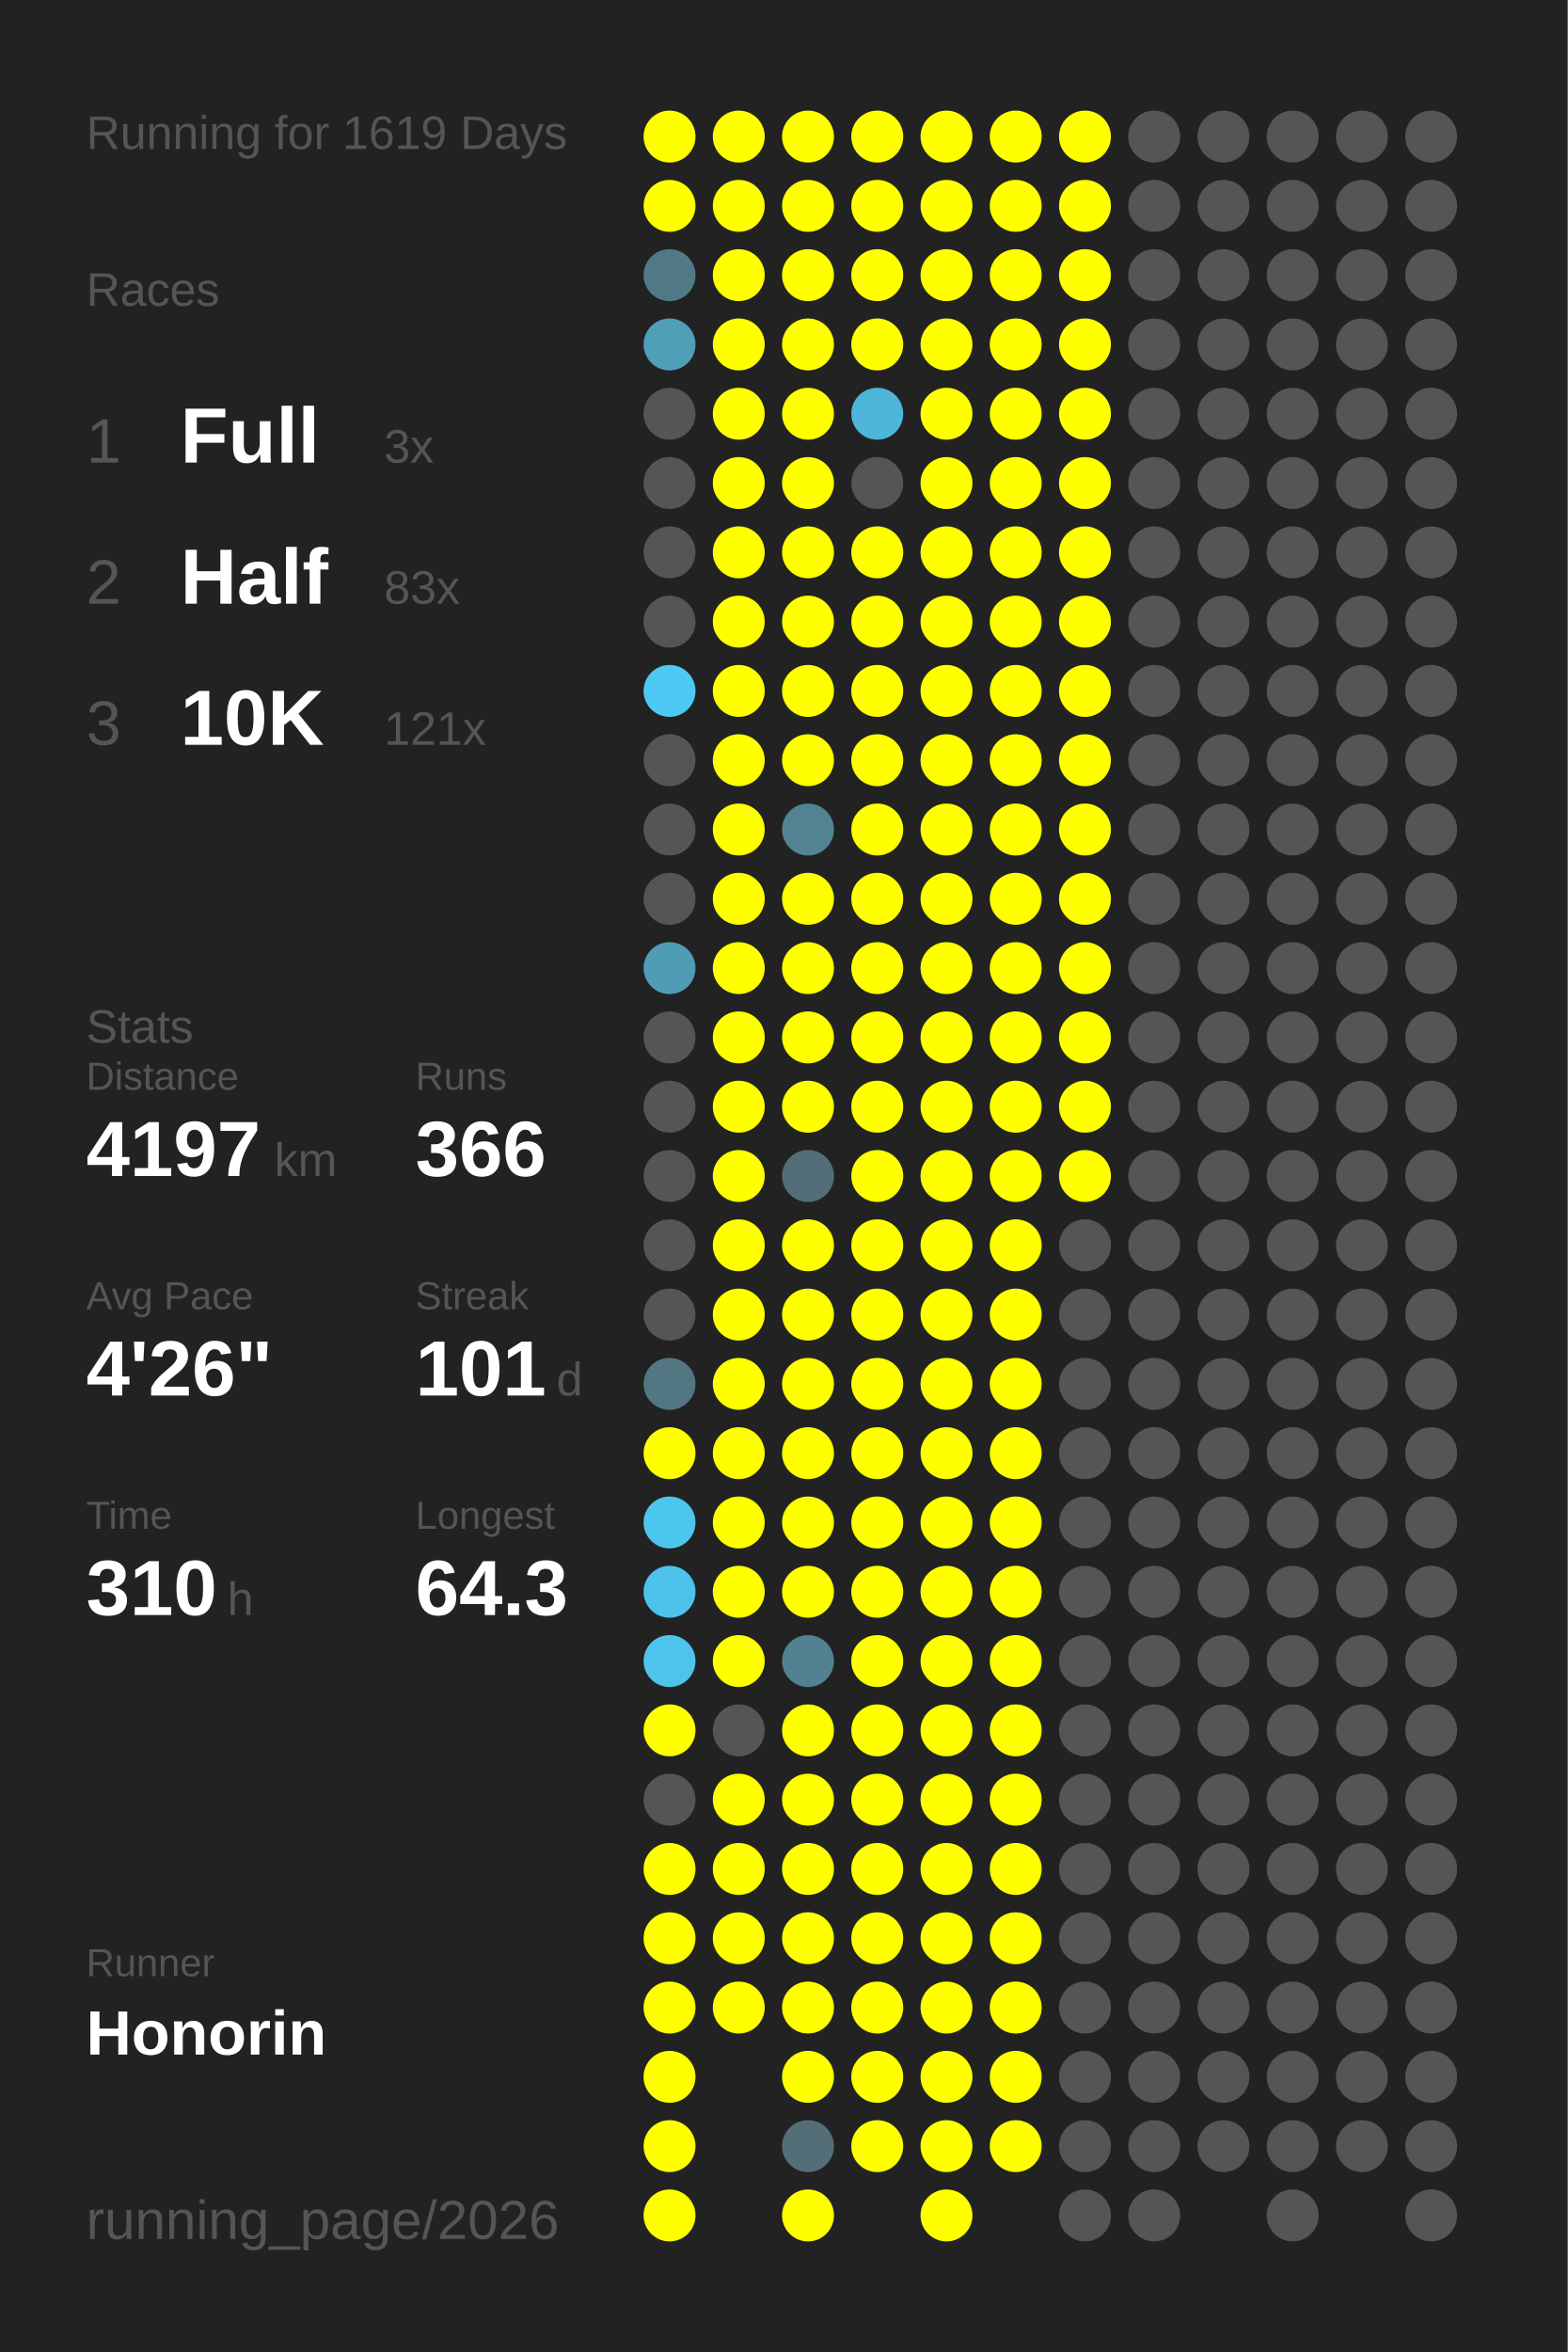
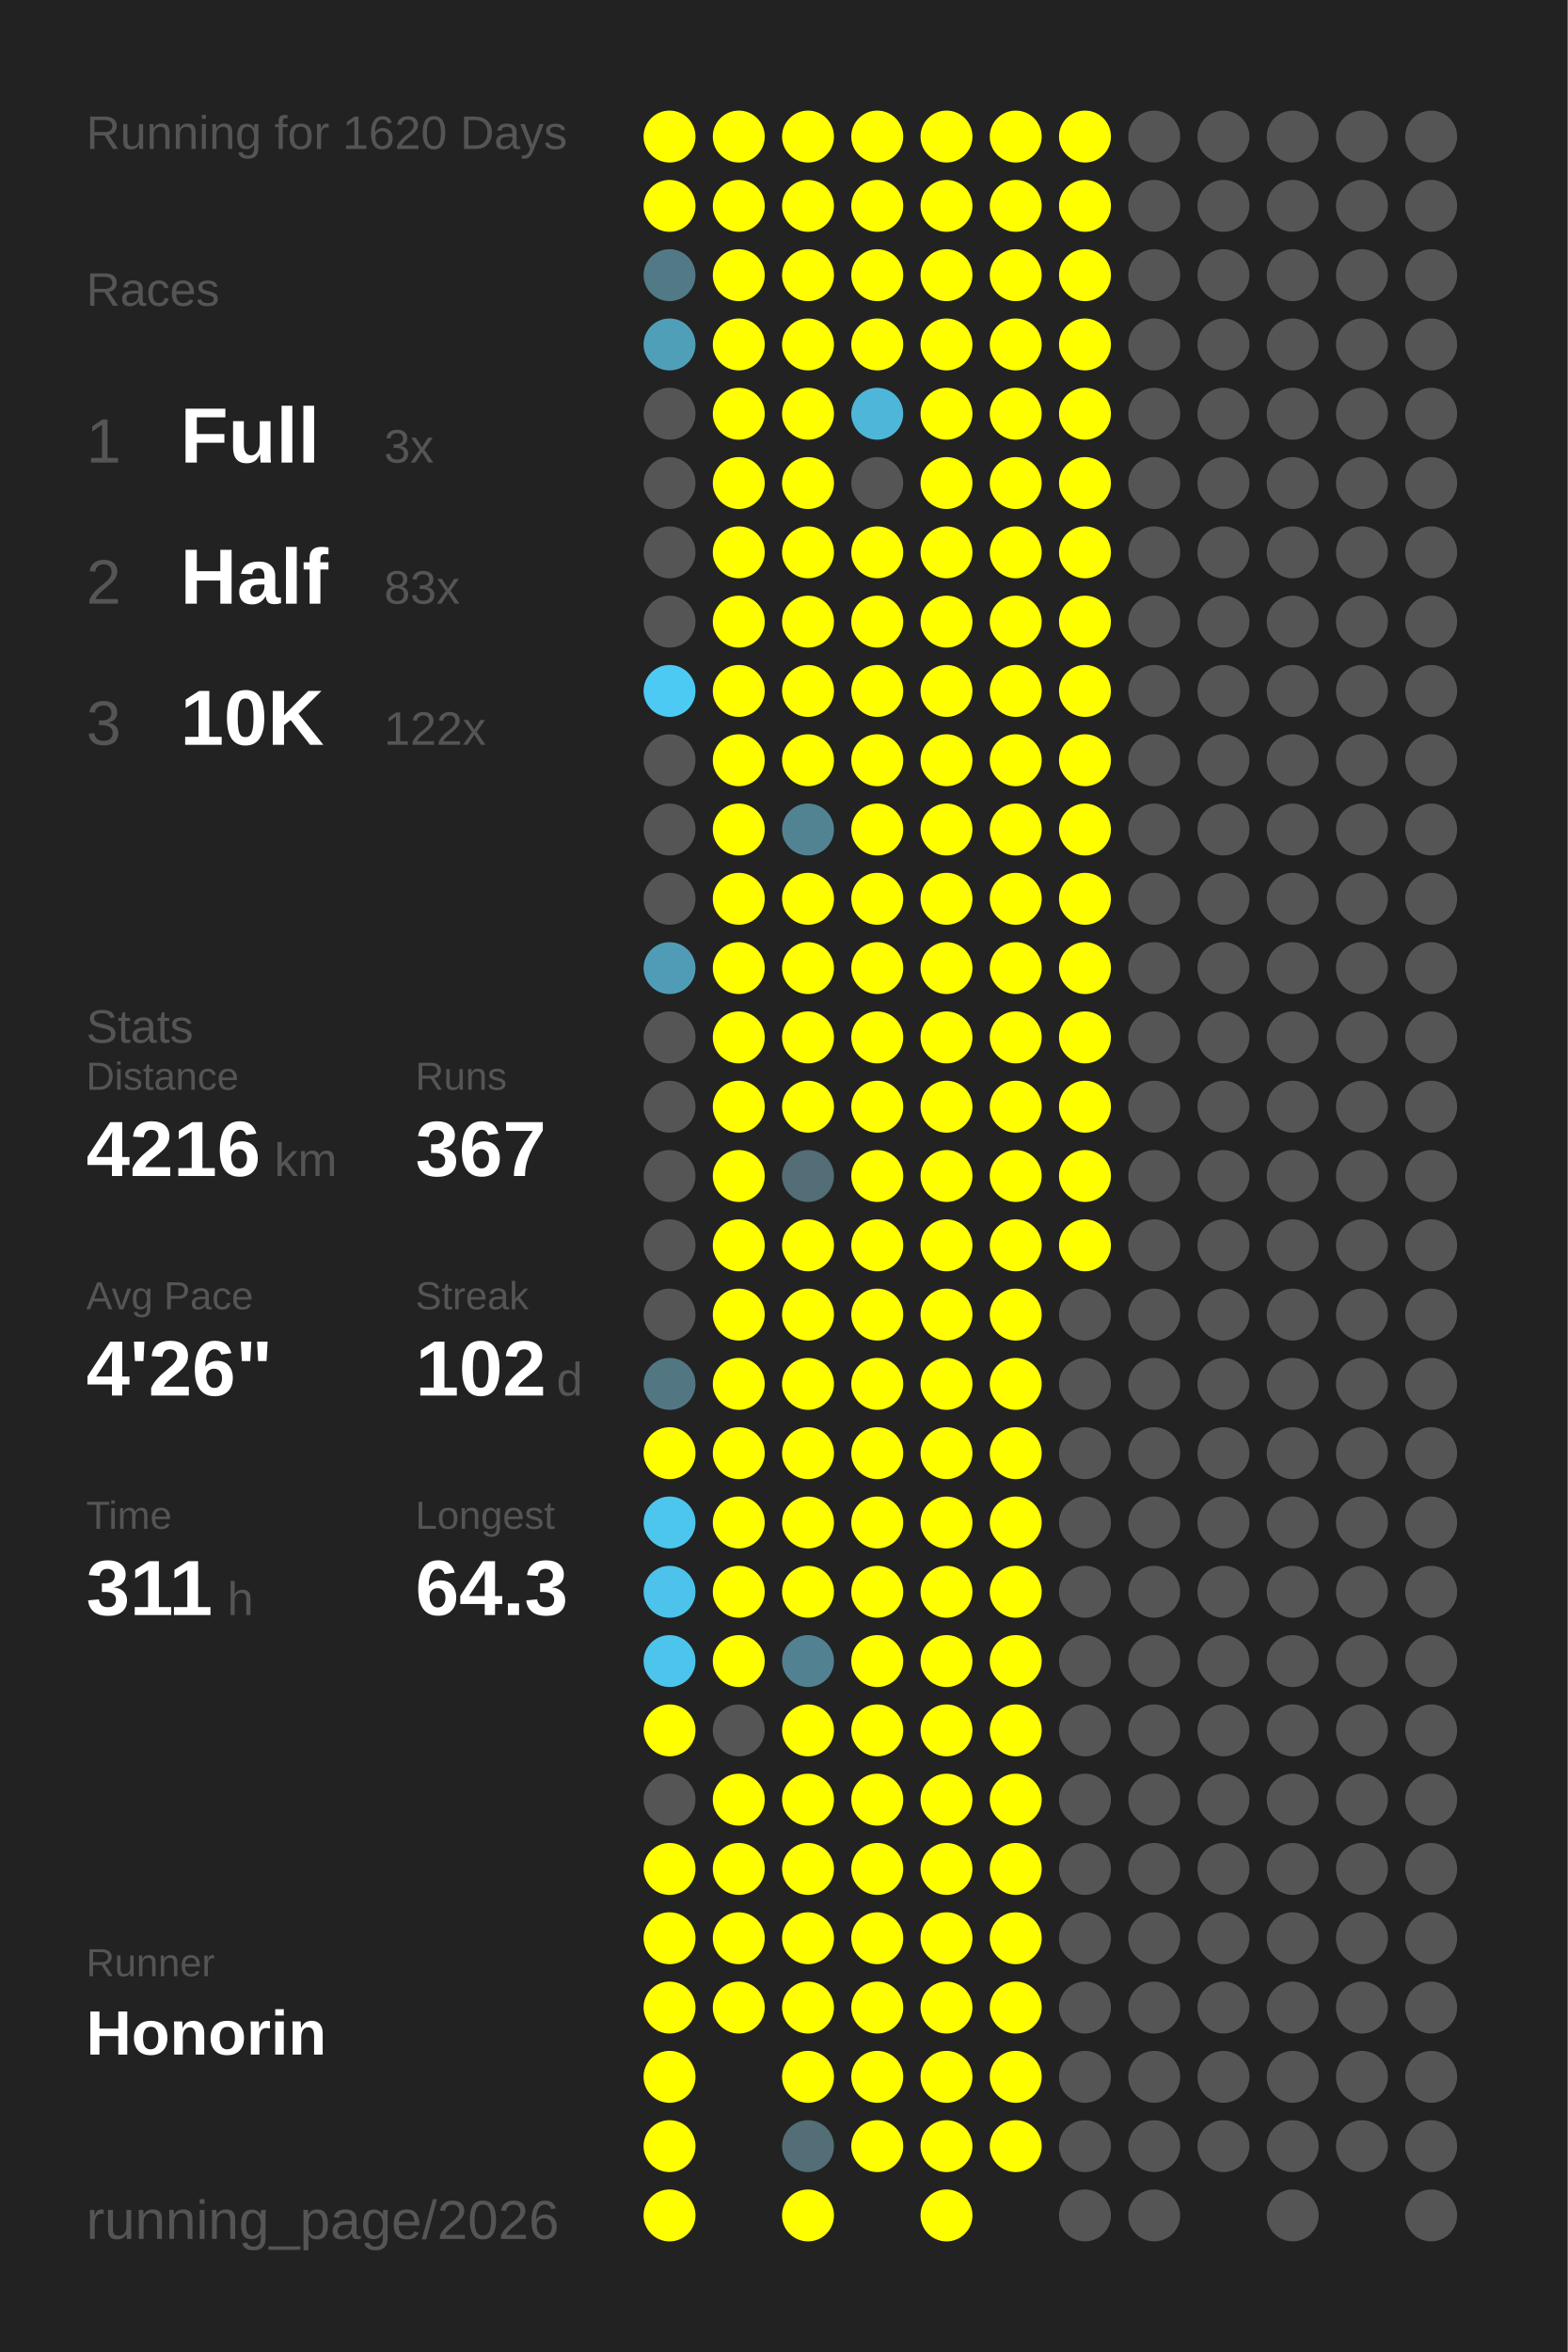
<svg xmlns="http://www.w3.org/2000/svg" baseProfile="full" height="300mm" version="1.1" viewBox="0,0,200,300" width="200mm">
  <defs />
  <rect fill="#222222" height="300" width="200" x="0" y="0" />
-   <text fill="#555555" style="font-size:6px; font-family:Arial;" x="11" y="19">Running for 1619 Days</text>
+   <text fill="#555555" style="font-size:6px; font-family:Arial;" x="11" y="19">Running for 1620 Days</text>
  <text fill="#555555" style="font-size:6px; font-family:Arial;" x="11" y="39">Races</text>
  <text fill="#555555" style="font-size:8px; font-family:Arial;" x="11" y="59">1</text>
  <text fill="#FFFFFF" style="font-size:10px; font-family:Arial; font-weight:bold;" x="23" y="59">Full</text>
  <text fill="#555555" style="font-size:6px; font-family:Arial;" x="49" y="59">3x</text>
  <text fill="#555555" style="font-size:8px; font-family:Arial;" x="11" y="77">2</text>
  <text fill="#FFFFFF" style="font-size:10px; font-family:Arial; font-weight:bold;" x="23" y="77">Half</text>
  <text fill="#555555" style="font-size:6px; font-family:Arial;" x="49" y="77">83x</text>
  <text fill="#555555" style="font-size:8px; font-family:Arial;" x="11" y="95">3</text>
  <text fill="#FFFFFF" style="font-size:10px; font-family:Arial; font-weight:bold;" x="23" y="95">10K</text>
-   <text fill="#555555" style="font-size:6px; font-family:Arial;" x="49" y="95">121x</text>
+   <text fill="#555555" style="font-size:6px; font-family:Arial;" x="49" y="95">122x</text>
  <text fill="#555555" style="font-size:6px; font-family:Arial;" x="11" y="133">Stats</text>
  <text fill="#555555" style="font-size:5px; font-family:Arial;" x="11" y="139">Distance</text>
-   <text fill="#FFFFFF" style="font-size:10px; font-family:Arial; font-weight:bold;" x="11" y="150">4197</text>
+   <text fill="#FFFFFF" style="font-size:10px; font-family:Arial; font-weight:bold;" x="11" y="150">4216</text>
  <text fill="#555555" style="font-size:6px; font-family:Arial;" x="35" y="150">km</text>
  <text fill="#555555" style="font-size:5px; font-family:Arial;" x="53" y="139">Runs</text>
-   <text fill="#FFFFFF" style="font-size:10px; font-family:Arial; font-weight:bold;" x="53" y="150">366</text>
+   <text fill="#FFFFFF" style="font-size:10px; font-family:Arial; font-weight:bold;" x="53" y="150">367</text>
  <text fill="#555555" style="font-size:5px; font-family:Arial;" x="11" y="167">Avg Pace</text>
  <text fill="#FFFFFF" style="font-size:10px; font-family:Arial; font-weight:bold;" x="11" y="178">4'26"</text>
  <text fill="#555555" style="font-size:5px; font-family:Arial;" x="53" y="167">Streak</text>
-   <text fill="#FFFFFF" style="font-size:10px; font-family:Arial; font-weight:bold;" x="53" y="178">101</text>
+   <text fill="#FFFFFF" style="font-size:10px; font-family:Arial; font-weight:bold;" x="53" y="178">102</text>
  <text fill="#555555" style="font-size:6px; font-family:Arial;" x="71" y="178">d</text>
  <text fill="#555555" style="font-size:5px; font-family:Arial;" x="11" y="195">Time</text>
-   <text fill="#FFFFFF" style="font-size:10px; font-family:Arial; font-weight:bold;" x="11" y="206">310</text>
+   <text fill="#FFFFFF" style="font-size:10px; font-family:Arial; font-weight:bold;" x="11" y="206">311</text>
  <text fill="#555555" style="font-size:6px; font-family:Arial;" x="29" y="206">h</text>
  <text fill="#555555" style="font-size:5px; font-family:Arial;" x="53" y="195">Longest</text>
  <text fill="#FFFFFF" style="font-size:10px; font-family:Arial; font-weight:bold;" x="53" y="206">64.3</text>
  <text fill="#555555" style="font-size:5px; font-family:Arial;" x="11" y="252.065">Runner</text>
  <text fill="#FFFFFF" style="font-size:8px; font-family:Arial; font-weight:bold;" x="11" y="262.065">Honorin</text>
  <text fill="#555555" style="font-size:7px; font-family:Arial;" x="11" y="285.581">running_page/2026</text>
  <circle cx="85.417" cy="17.419" fill="#FFFF00" r="3.312" />
  <circle cx="85.417" cy="26.258" fill="#FFFF00" r="3.312" />
  <circle cx="85.417" cy="35.097" fill="#527986" r="3.312" />
  <circle cx="85.417" cy="43.935" fill="#509fb9" r="3.312" />
  <circle cx="85.417" cy="52.774" fill="#555555" r="3.312" />
  <circle cx="85.417" cy="61.613" fill="#555555" r="3.312" />
  <circle cx="85.417" cy="70.452" fill="#555555" r="3.312" />
  <circle cx="85.417" cy="79.29" fill="#555555" r="3.312" />
  <circle cx="85.417" cy="88.129" fill="#4dcaf4" r="3.312" />
  <circle cx="85.417" cy="96.968" fill="#555555" r="3.312" />
  <circle cx="85.417" cy="105.806" fill="#555555" r="3.312" />
  <circle cx="85.417" cy="114.645" fill="#555555" r="3.312" />
  <circle cx="85.417" cy="123.484" fill="#509cb6" r="3.312" />
  <circle cx="85.417" cy="132.323" fill="#555555" r="3.312" />
  <circle cx="85.417" cy="141.161" fill="#555555" r="3.312" />
  <circle cx="85.417" cy="150" fill="#555555" r="3.312" />
  <circle cx="85.417" cy="158.839" fill="#555555" r="3.312" />
  <circle cx="85.417" cy="167.677" fill="#555555" r="3.312" />
  <circle cx="85.417" cy="176.516" fill="#527783" r="3.312" />
  <circle cx="85.417" cy="185.355" fill="#FFFF00" r="3.312" />
  <circle cx="85.417" cy="194.194" fill="#4dc6ee" r="3.312" />
  <circle cx="85.417" cy="203.032" fill="#4dc3eb" r="3.312" />
  <circle cx="85.417" cy="211.871" fill="#4dc4ec" r="3.312" />
  <circle cx="85.417" cy="220.71" fill="#FFFF00" r="3.312" />
  <circle cx="85.417" cy="229.548" fill="#555555" r="3.312" />
  <circle cx="85.417" cy="238.387" fill="#FFFF00" r="3.312" />
  <circle cx="85.417" cy="247.226" fill="#FFFF00" r="3.312" />
  <circle cx="85.417" cy="256.065" fill="#FFFF00" r="3.312" />
  <circle cx="85.417" cy="264.903" fill="#FFFF00" r="3.312" />
  <circle cx="85.417" cy="273.742" fill="#FFFF00" r="3.312" />
  <circle cx="85.417" cy="282.581" fill="#FFFF00" r="3.312" />
  <circle cx="94.25" cy="17.419" fill="#FFFF00" r="3.312" />
  <circle cx="94.25" cy="26.258" fill="#FFFF00" r="3.312" />
  <circle cx="94.25" cy="35.097" fill="#FFFF00" r="3.312" />
  <circle cx="94.25" cy="43.935" fill="#FFFF00" r="3.312" />
  <circle cx="94.25" cy="52.774" fill="#FFFF00" r="3.312" />
  <circle cx="94.25" cy="61.613" fill="#FFFF00" r="3.312" />
  <circle cx="94.25" cy="70.452" fill="#FFFF00" r="3.312" />
  <circle cx="94.25" cy="79.29" fill="#FFFF00" r="3.312" />
  <circle cx="94.25" cy="88.129" fill="#FFFF00" r="3.312" />
  <circle cx="94.25" cy="96.968" fill="#FFFF00" r="3.312" />
  <circle cx="94.25" cy="105.806" fill="#FFFF00" r="3.312" />
  <circle cx="94.25" cy="114.645" fill="#FFFF00" r="3.312" />
  <circle cx="94.25" cy="123.484" fill="#FFFF00" r="3.312" />
  <circle cx="94.25" cy="132.323" fill="#FFFF00" r="3.312" />
  <circle cx="94.25" cy="141.161" fill="#FFFF00" r="3.312" />
  <circle cx="94.25" cy="150" fill="#FFFF00" r="3.312" />
  <circle cx="94.25" cy="158.839" fill="#FFFF00" r="3.312" />
  <circle cx="94.25" cy="167.677" fill="#FFFF00" r="3.312" />
  <circle cx="94.25" cy="176.516" fill="#FFFF00" r="3.312" />
  <circle cx="94.25" cy="185.355" fill="#FFFF00" r="3.312" />
  <circle cx="94.25" cy="194.194" fill="#FFFF00" r="3.312" />
  <circle cx="94.25" cy="203.032" fill="#FFFF00" r="3.312" />
  <circle cx="94.25" cy="211.871" fill="#FFFF00" r="3.312" />
  <circle cx="94.25" cy="220.71" fill="#555555" r="3.312" />
  <circle cx="94.25" cy="229.548" fill="#FFFF00" r="3.312" />
  <circle cx="94.25" cy="238.387" fill="#FFFF00" r="3.312" />
  <circle cx="94.25" cy="247.226" fill="#FFFF00" r="3.312" />
  <circle cx="94.25" cy="256.065" fill="#FFFF00" r="3.312" />
  <circle cx="103.083" cy="17.419" fill="#FFFF00" r="3.312" />
  <circle cx="103.083" cy="26.258" fill="#FFFF00" r="3.312" />
  <circle cx="103.083" cy="35.097" fill="#FFFF00" r="3.312" />
  <circle cx="103.083" cy="43.935" fill="#FFFF00" r="3.312" />
  <circle cx="103.083" cy="52.774" fill="#FFFF00" r="3.312" />
  <circle cx="103.083" cy="61.613" fill="#FFFF00" r="3.312" />
  <circle cx="103.083" cy="70.452" fill="#FFFF00" r="3.312" />
  <circle cx="103.083" cy="79.29" fill="#FFFF00" r="3.312" />
  <circle cx="103.083" cy="88.129" fill="#FFFF00" r="3.312" />
  <circle cx="103.083" cy="96.968" fill="#FFFF00" r="3.312" />
  <circle cx="103.083" cy="105.806" fill="#528393" r="3.312" />
  <circle cx="103.083" cy="114.645" fill="#FFFF00" r="3.312" />
  <circle cx="103.083" cy="123.484" fill="#FFFF00" r="3.312" />
  <circle cx="103.083" cy="132.323" fill="#FFFF00" r="3.312" />
  <circle cx="103.083" cy="141.161" fill="#FFFF00" r="3.312" />
  <circle cx="103.083" cy="150" fill="#536e77" r="3.312" />
  <circle cx="103.083" cy="158.839" fill="#FFFF00" r="3.312" />
  <circle cx="103.083" cy="167.677" fill="#FFFF00" r="3.312" />
  <circle cx="103.083" cy="176.516" fill="#FFFF00" r="3.312" />
  <circle cx="103.083" cy="185.355" fill="#FFFF00" r="3.312" />
  <circle cx="103.083" cy="194.194" fill="#FFFF00" r="3.312" />
  <circle cx="103.083" cy="203.032" fill="#FFFF00" r="3.312" />
  <circle cx="103.083" cy="211.871" fill="#528191" r="3.312" />
  <circle cx="103.083" cy="220.71" fill="#FFFF00" r="3.312" />
  <circle cx="103.083" cy="229.548" fill="#FFFF00" r="3.312" />
  <circle cx="103.083" cy="238.387" fill="#FFFF00" r="3.312" />
  <circle cx="103.083" cy="247.226" fill="#FFFF00" r="3.312" />
  <circle cx="103.083" cy="256.065" fill="#FFFF00" r="3.312" />
  <circle cx="103.083" cy="264.903" fill="#FFFF00" r="3.312" />
  <circle cx="103.083" cy="273.742" fill="#536e77" r="3.312" />
  <circle cx="103.083" cy="282.581" fill="#FFFF00" r="3.312" />
  <circle cx="111.917" cy="17.419" fill="#FFFF00" r="3.312" />
  <circle cx="111.917" cy="26.258" fill="#FFFF00" r="3.312" />
  <circle cx="111.917" cy="35.097" fill="#FFFF00" r="3.312" />
  <circle cx="111.917" cy="43.935" fill="#FFFF00" r="3.312" />
  <circle cx="111.917" cy="52.774" fill="#4eb6d9" r="3.312" />
  <circle cx="111.917" cy="61.613" fill="#555555" r="3.312" />
  <circle cx="111.917" cy="70.452" fill="#FFFF00" r="3.312" />
  <circle cx="111.917" cy="79.29" fill="#FFFF00" r="3.312" />
  <circle cx="111.917" cy="88.129" fill="#FFFF00" r="3.312" />
  <circle cx="111.917" cy="96.968" fill="#FFFF00" r="3.312" />
  <circle cx="111.917" cy="105.806" fill="#FFFF00" r="3.312" />
  <circle cx="111.917" cy="114.645" fill="#FFFF00" r="3.312" />
  <circle cx="111.917" cy="123.484" fill="#FFFF00" r="3.312" />
  <circle cx="111.917" cy="132.323" fill="#FFFF00" r="3.312" />
  <circle cx="111.917" cy="141.161" fill="#FFFF00" r="3.312" />
  <circle cx="111.917" cy="150" fill="#FFFF00" r="3.312" />
  <circle cx="111.917" cy="158.839" fill="#FFFF00" r="3.312" />
  <circle cx="111.917" cy="167.677" fill="#FFFF00" r="3.312" />
  <circle cx="111.917" cy="176.516" fill="#FFFF00" r="3.312" />
  <circle cx="111.917" cy="185.355" fill="#FFFF00" r="3.312" />
  <circle cx="111.917" cy="194.194" fill="#FFFF00" r="3.312" />
  <circle cx="111.917" cy="203.032" fill="#FFFF00" r="3.312" />
  <circle cx="111.917" cy="211.871" fill="#FFFF00" r="3.312" />
  <circle cx="111.917" cy="220.71" fill="#FFFF00" r="3.312" />
  <circle cx="111.917" cy="229.548" fill="#FFFF00" r="3.312" />
  <circle cx="111.917" cy="238.387" fill="#FFFF00" r="3.312" />
  <circle cx="111.917" cy="247.226" fill="#FFFF00" r="3.312" />
  <circle cx="111.917" cy="256.065" fill="#FFFF00" r="3.312" />
  <circle cx="111.917" cy="264.903" fill="#FFFF00" r="3.312" />
  <circle cx="111.917" cy="273.742" fill="#FFFF00" r="3.312" />
  <circle cx="120.75" cy="17.419" fill="#FFFF00" r="3.312" />
  <circle cx="120.75" cy="26.258" fill="#FFFF00" r="3.312" />
  <circle cx="120.75" cy="35.097" fill="#FFFF00" r="3.312" />
  <circle cx="120.75" cy="43.935" fill="#FFFF00" r="3.312" />
  <circle cx="120.75" cy="52.774" fill="#FFFF00" r="3.312" />
  <circle cx="120.75" cy="61.613" fill="#FFFF00" r="3.312" />
  <circle cx="120.75" cy="70.452" fill="#FFFF00" r="3.312" />
  <circle cx="120.75" cy="79.29" fill="#FFFF00" r="3.312" />
  <circle cx="120.75" cy="88.129" fill="#FFFF00" r="3.312" />
  <circle cx="120.75" cy="96.968" fill="#FFFF00" r="3.312" />
  <circle cx="120.75" cy="105.806" fill="#FFFF00" r="3.312" />
  <circle cx="120.75" cy="114.645" fill="#FFFF00" r="3.312" />
  <circle cx="120.75" cy="123.484" fill="#FFFF00" r="3.312" />
  <circle cx="120.75" cy="132.323" fill="#FFFF00" r="3.312" />
  <circle cx="120.75" cy="141.161" fill="#FFFF00" r="3.312" />
  <circle cx="120.75" cy="150" fill="#FFFF00" r="3.312" />
  <circle cx="120.75" cy="158.839" fill="#FFFF00" r="3.312" />
  <circle cx="120.75" cy="167.677" fill="#FFFF00" r="3.312" />
  <circle cx="120.75" cy="176.516" fill="#FFFF00" r="3.312" />
  <circle cx="120.75" cy="185.355" fill="#FFFF00" r="3.312" />
  <circle cx="120.75" cy="194.194" fill="#FFFF00" r="3.312" />
  <circle cx="120.75" cy="203.032" fill="#FFFF00" r="3.312" />
  <circle cx="120.75" cy="211.871" fill="#FFFF00" r="3.312" />
  <circle cx="120.75" cy="220.71" fill="#FFFF00" r="3.312" />
  <circle cx="120.75" cy="229.548" fill="#FFFF00" r="3.312" />
  <circle cx="120.75" cy="238.387" fill="#FFFF00" r="3.312" />
  <circle cx="120.75" cy="247.226" fill="#FFFF00" r="3.312" />
  <circle cx="120.75" cy="256.065" fill="#FFFF00" r="3.312" />
  <circle cx="120.75" cy="264.903" fill="#FFFF00" r="3.312" />
  <circle cx="120.75" cy="273.742" fill="#FFFF00" r="3.312" />
  <circle cx="120.75" cy="282.581" fill="#FFFF00" r="3.312" />
  <circle cx="129.583" cy="17.419" fill="#FFFF00" r="3.312" />
  <circle cx="129.583" cy="26.258" fill="#FFFF00" r="3.312" />
  <circle cx="129.583" cy="35.097" fill="#FFFF00" r="3.312" />
  <circle cx="129.583" cy="43.935" fill="#FFFF00" r="3.312" />
  <circle cx="129.583" cy="52.774" fill="#FFFF00" r="3.312" />
  <circle cx="129.583" cy="61.613" fill="#FFFF00" r="3.312" />
  <circle cx="129.583" cy="70.452" fill="#FFFF00" r="3.312" />
  <circle cx="129.583" cy="79.29" fill="#FFFF00" r="3.312" />
  <circle cx="129.583" cy="88.129" fill="#FFFF00" r="3.312" />
  <circle cx="129.583" cy="96.968" fill="#FFFF00" r="3.312" />
  <circle cx="129.583" cy="105.806" fill="#FFFF00" r="3.312" />
  <circle cx="129.583" cy="114.645" fill="#FFFF00" r="3.312" />
  <circle cx="129.583" cy="123.484" fill="#FFFF00" r="3.312" />
  <circle cx="129.583" cy="132.323" fill="#FFFF00" r="3.312" />
  <circle cx="129.583" cy="141.161" fill="#FFFF00" r="3.312" />
  <circle cx="129.583" cy="150" fill="#FFFF00" r="3.312" />
  <circle cx="129.583" cy="158.839" fill="#FFFF00" r="3.312" />
  <circle cx="129.583" cy="167.677" fill="#FFFF00" r="3.312" />
  <circle cx="129.583" cy="176.516" fill="#FFFF00" r="3.312" />
  <circle cx="129.583" cy="185.355" fill="#FFFF00" r="3.312" />
  <circle cx="129.583" cy="194.194" fill="#FFFF00" r="3.312" />
  <circle cx="129.583" cy="203.032" fill="#FFFF00" r="3.312" />
  <circle cx="129.583" cy="211.871" fill="#FFFF00" r="3.312" />
  <circle cx="129.583" cy="220.71" fill="#FFFF00" r="3.312" />
  <circle cx="129.583" cy="229.548" fill="#FFFF00" r="3.312" />
  <circle cx="129.583" cy="238.387" fill="#FFFF00" r="3.312" />
  <circle cx="129.583" cy="247.226" fill="#FFFF00" r="3.312" />
  <circle cx="129.583" cy="256.065" fill="#FFFF00" r="3.312" />
  <circle cx="129.583" cy="264.903" fill="#FFFF00" r="3.312" />
  <circle cx="129.583" cy="273.742" fill="#FFFF00" r="3.312" />
  <circle cx="138.417" cy="17.419" fill="#FFFF00" r="3.312" />
  <circle cx="138.417" cy="26.258" fill="#FFFF00" r="3.312" />
  <circle cx="138.417" cy="35.097" fill="#FFFF00" r="3.312" />
  <circle cx="138.417" cy="43.935" fill="#FFFF00" r="3.312" />
  <circle cx="138.417" cy="52.774" fill="#FFFF00" r="3.312" />
  <circle cx="138.417" cy="61.613" fill="#FFFF00" r="3.312" />
  <circle cx="138.417" cy="70.452" fill="#FFFF00" r="3.312" />
  <circle cx="138.417" cy="79.29" fill="#FFFF00" r="3.312" />
  <circle cx="138.417" cy="88.129" fill="#FFFF00" r="3.312" />
  <circle cx="138.417" cy="96.968" fill="#FFFF00" r="3.312" />
  <circle cx="138.417" cy="105.806" fill="#FFFF00" r="3.312" />
  <circle cx="138.417" cy="114.645" fill="#FFFF00" r="3.312" />
  <circle cx="138.417" cy="123.484" fill="#FFFF00" r="3.312" />
  <circle cx="138.417" cy="132.323" fill="#FFFF00" r="3.312" />
  <circle cx="138.417" cy="141.161" fill="#FFFF00" r="3.312" />
  <circle cx="138.417" cy="150" fill="#FFFF00" r="3.312" />
-   <circle cx="138.417" cy="158.839" fill="#555555" r="3.312" />
+   <circle cx="138.417" cy="158.839" fill="#FFFF00" r="3.312" />
  <circle cx="138.417" cy="167.677" fill="#555555" r="3.312" />
  <circle cx="138.417" cy="176.516" fill="#555555" r="3.312" />
  <circle cx="138.417" cy="185.355" fill="#555555" r="3.312" />
  <circle cx="138.417" cy="194.194" fill="#555555" r="3.312" />
  <circle cx="138.417" cy="203.032" fill="#555555" r="3.312" />
  <circle cx="138.417" cy="211.871" fill="#555555" r="3.312" />
  <circle cx="138.417" cy="220.71" fill="#555555" r="3.312" />
  <circle cx="138.417" cy="229.548" fill="#555555" r="3.312" />
  <circle cx="138.417" cy="238.387" fill="#555555" r="3.312" />
  <circle cx="138.417" cy="247.226" fill="#555555" r="3.312" />
  <circle cx="138.417" cy="256.065" fill="#555555" r="3.312" />
  <circle cx="138.417" cy="264.903" fill="#555555" r="3.312" />
  <circle cx="138.417" cy="273.742" fill="#555555" r="3.312" />
  <circle cx="138.417" cy="282.581" fill="#555555" r="3.312" />
  <circle cx="147.25" cy="17.419" fill="#555555" r="3.312" />
  <circle cx="147.25" cy="26.258" fill="#555555" r="3.312" />
  <circle cx="147.25" cy="35.097" fill="#555555" r="3.312" />
  <circle cx="147.25" cy="43.935" fill="#555555" r="3.312" />
  <circle cx="147.25" cy="52.774" fill="#555555" r="3.312" />
  <circle cx="147.25" cy="61.613" fill="#555555" r="3.312" />
  <circle cx="147.25" cy="70.452" fill="#555555" r="3.312" />
  <circle cx="147.25" cy="79.29" fill="#555555" r="3.312" />
  <circle cx="147.25" cy="88.129" fill="#555555" r="3.312" />
  <circle cx="147.25" cy="96.968" fill="#555555" r="3.312" />
  <circle cx="147.25" cy="105.806" fill="#555555" r="3.312" />
  <circle cx="147.25" cy="114.645" fill="#555555" r="3.312" />
  <circle cx="147.25" cy="123.484" fill="#555555" r="3.312" />
  <circle cx="147.25" cy="132.323" fill="#555555" r="3.312" />
  <circle cx="147.25" cy="141.161" fill="#555555" r="3.312" />
  <circle cx="147.25" cy="150" fill="#555555" r="3.312" />
  <circle cx="147.25" cy="158.839" fill="#555555" r="3.312" />
  <circle cx="147.25" cy="167.677" fill="#555555" r="3.312" />
  <circle cx="147.25" cy="176.516" fill="#555555" r="3.312" />
  <circle cx="147.25" cy="185.355" fill="#555555" r="3.312" />
  <circle cx="147.25" cy="194.194" fill="#555555" r="3.312" />
  <circle cx="147.25" cy="203.032" fill="#555555" r="3.312" />
  <circle cx="147.25" cy="211.871" fill="#555555" r="3.312" />
  <circle cx="147.25" cy="220.71" fill="#555555" r="3.312" />
  <circle cx="147.25" cy="229.548" fill="#555555" r="3.312" />
  <circle cx="147.25" cy="238.387" fill="#555555" r="3.312" />
  <circle cx="147.25" cy="247.226" fill="#555555" r="3.312" />
  <circle cx="147.25" cy="256.065" fill="#555555" r="3.312" />
  <circle cx="147.25" cy="264.903" fill="#555555" r="3.312" />
  <circle cx="147.25" cy="273.742" fill="#555555" r="3.312" />
  <circle cx="147.25" cy="282.581" fill="#555555" r="3.312" />
  <circle cx="156.083" cy="17.419" fill="#555555" r="3.312" />
  <circle cx="156.083" cy="26.258" fill="#555555" r="3.312" />
  <circle cx="156.083" cy="35.097" fill="#555555" r="3.312" />
  <circle cx="156.083" cy="43.935" fill="#555555" r="3.312" />
  <circle cx="156.083" cy="52.774" fill="#555555" r="3.312" />
  <circle cx="156.083" cy="61.613" fill="#555555" r="3.312" />
  <circle cx="156.083" cy="70.452" fill="#555555" r="3.312" />
  <circle cx="156.083" cy="79.29" fill="#555555" r="3.312" />
  <circle cx="156.083" cy="88.129" fill="#555555" r="3.312" />
  <circle cx="156.083" cy="96.968" fill="#555555" r="3.312" />
  <circle cx="156.083" cy="105.806" fill="#555555" r="3.312" />
  <circle cx="156.083" cy="114.645" fill="#555555" r="3.312" />
  <circle cx="156.083" cy="123.484" fill="#555555" r="3.312" />
  <circle cx="156.083" cy="132.323" fill="#555555" r="3.312" />
  <circle cx="156.083" cy="141.161" fill="#555555" r="3.312" />
  <circle cx="156.083" cy="150" fill="#555555" r="3.312" />
  <circle cx="156.083" cy="158.839" fill="#555555" r="3.312" />
  <circle cx="156.083" cy="167.677" fill="#555555" r="3.312" />
  <circle cx="156.083" cy="176.516" fill="#555555" r="3.312" />
  <circle cx="156.083" cy="185.355" fill="#555555" r="3.312" />
  <circle cx="156.083" cy="194.194" fill="#555555" r="3.312" />
  <circle cx="156.083" cy="203.032" fill="#555555" r="3.312" />
  <circle cx="156.083" cy="211.871" fill="#555555" r="3.312" />
  <circle cx="156.083" cy="220.71" fill="#555555" r="3.312" />
  <circle cx="156.083" cy="229.548" fill="#555555" r="3.312" />
  <circle cx="156.083" cy="238.387" fill="#555555" r="3.312" />
  <circle cx="156.083" cy="247.226" fill="#555555" r="3.312" />
  <circle cx="156.083" cy="256.065" fill="#555555" r="3.312" />
  <circle cx="156.083" cy="264.903" fill="#555555" r="3.312" />
  <circle cx="156.083" cy="273.742" fill="#555555" r="3.312" />
  <circle cx="164.917" cy="17.419" fill="#555555" r="3.312" />
  <circle cx="164.917" cy="26.258" fill="#555555" r="3.312" />
  <circle cx="164.917" cy="35.097" fill="#555555" r="3.312" />
  <circle cx="164.917" cy="43.935" fill="#555555" r="3.312" />
  <circle cx="164.917" cy="52.774" fill="#555555" r="3.312" />
  <circle cx="164.917" cy="61.613" fill="#555555" r="3.312" />
  <circle cx="164.917" cy="70.452" fill="#555555" r="3.312" />
  <circle cx="164.917" cy="79.29" fill="#555555" r="3.312" />
  <circle cx="164.917" cy="88.129" fill="#555555" r="3.312" />
  <circle cx="164.917" cy="96.968" fill="#555555" r="3.312" />
  <circle cx="164.917" cy="105.806" fill="#555555" r="3.312" />
  <circle cx="164.917" cy="114.645" fill="#555555" r="3.312" />
  <circle cx="164.917" cy="123.484" fill="#555555" r="3.312" />
  <circle cx="164.917" cy="132.323" fill="#555555" r="3.312" />
  <circle cx="164.917" cy="141.161" fill="#555555" r="3.312" />
  <circle cx="164.917" cy="150" fill="#555555" r="3.312" />
  <circle cx="164.917" cy="158.839" fill="#555555" r="3.312" />
  <circle cx="164.917" cy="167.677" fill="#555555" r="3.312" />
  <circle cx="164.917" cy="176.516" fill="#555555" r="3.312" />
  <circle cx="164.917" cy="185.355" fill="#555555" r="3.312" />
  <circle cx="164.917" cy="194.194" fill="#555555" r="3.312" />
  <circle cx="164.917" cy="203.032" fill="#555555" r="3.312" />
  <circle cx="164.917" cy="211.871" fill="#555555" r="3.312" />
  <circle cx="164.917" cy="220.71" fill="#555555" r="3.312" />
  <circle cx="164.917" cy="229.548" fill="#555555" r="3.312" />
  <circle cx="164.917" cy="238.387" fill="#555555" r="3.312" />
  <circle cx="164.917" cy="247.226" fill="#555555" r="3.312" />
  <circle cx="164.917" cy="256.065" fill="#555555" r="3.312" />
  <circle cx="164.917" cy="264.903" fill="#555555" r="3.312" />
  <circle cx="164.917" cy="273.742" fill="#555555" r="3.312" />
  <circle cx="164.917" cy="282.581" fill="#555555" r="3.312" />
  <circle cx="173.75" cy="17.419" fill="#555555" r="3.312" />
  <circle cx="173.75" cy="26.258" fill="#555555" r="3.312" />
  <circle cx="173.75" cy="35.097" fill="#555555" r="3.312" />
  <circle cx="173.75" cy="43.935" fill="#555555" r="3.312" />
  <circle cx="173.75" cy="52.774" fill="#555555" r="3.312" />
  <circle cx="173.75" cy="61.613" fill="#555555" r="3.312" />
  <circle cx="173.75" cy="70.452" fill="#555555" r="3.312" />
  <circle cx="173.75" cy="79.29" fill="#555555" r="3.312" />
  <circle cx="173.75" cy="88.129" fill="#555555" r="3.312" />
  <circle cx="173.75" cy="96.968" fill="#555555" r="3.312" />
  <circle cx="173.75" cy="105.806" fill="#555555" r="3.312" />
  <circle cx="173.75" cy="114.645" fill="#555555" r="3.312" />
  <circle cx="173.75" cy="123.484" fill="#555555" r="3.312" />
  <circle cx="173.75" cy="132.323" fill="#555555" r="3.312" />
  <circle cx="173.75" cy="141.161" fill="#555555" r="3.312" />
  <circle cx="173.75" cy="150" fill="#555555" r="3.312" />
  <circle cx="173.75" cy="158.839" fill="#555555" r="3.312" />
  <circle cx="173.75" cy="167.677" fill="#555555" r="3.312" />
  <circle cx="173.75" cy="176.516" fill="#555555" r="3.312" />
  <circle cx="173.75" cy="185.355" fill="#555555" r="3.312" />
  <circle cx="173.75" cy="194.194" fill="#555555" r="3.312" />
  <circle cx="173.75" cy="203.032" fill="#555555" r="3.312" />
  <circle cx="173.75" cy="211.871" fill="#555555" r="3.312" />
  <circle cx="173.75" cy="220.71" fill="#555555" r="3.312" />
  <circle cx="173.75" cy="229.548" fill="#555555" r="3.312" />
  <circle cx="173.75" cy="238.387" fill="#555555" r="3.312" />
  <circle cx="173.75" cy="247.226" fill="#555555" r="3.312" />
  <circle cx="173.75" cy="256.065" fill="#555555" r="3.312" />
  <circle cx="173.75" cy="264.903" fill="#555555" r="3.312" />
  <circle cx="173.75" cy="273.742" fill="#555555" r="3.312" />
  <circle cx="182.583" cy="17.419" fill="#555555" r="3.312" />
  <circle cx="182.583" cy="26.258" fill="#555555" r="3.312" />
  <circle cx="182.583" cy="35.097" fill="#555555" r="3.312" />
  <circle cx="182.583" cy="43.935" fill="#555555" r="3.312" />
  <circle cx="182.583" cy="52.774" fill="#555555" r="3.312" />
  <circle cx="182.583" cy="61.613" fill="#555555" r="3.312" />
  <circle cx="182.583" cy="70.452" fill="#555555" r="3.312" />
  <circle cx="182.583" cy="79.29" fill="#555555" r="3.312" />
  <circle cx="182.583" cy="88.129" fill="#555555" r="3.312" />
  <circle cx="182.583" cy="96.968" fill="#555555" r="3.312" />
  <circle cx="182.583" cy="105.806" fill="#555555" r="3.312" />
  <circle cx="182.583" cy="114.645" fill="#555555" r="3.312" />
  <circle cx="182.583" cy="123.484" fill="#555555" r="3.312" />
  <circle cx="182.583" cy="132.323" fill="#555555" r="3.312" />
  <circle cx="182.583" cy="141.161" fill="#555555" r="3.312" />
  <circle cx="182.583" cy="150" fill="#555555" r="3.312" />
  <circle cx="182.583" cy="158.839" fill="#555555" r="3.312" />
  <circle cx="182.583" cy="167.677" fill="#555555" r="3.312" />
  <circle cx="182.583" cy="176.516" fill="#555555" r="3.312" />
  <circle cx="182.583" cy="185.355" fill="#555555" r="3.312" />
  <circle cx="182.583" cy="194.194" fill="#555555" r="3.312" />
  <circle cx="182.583" cy="203.032" fill="#555555" r="3.312" />
  <circle cx="182.583" cy="211.871" fill="#555555" r="3.312" />
  <circle cx="182.583" cy="220.71" fill="#555555" r="3.312" />
  <circle cx="182.583" cy="229.548" fill="#555555" r="3.312" />
  <circle cx="182.583" cy="238.387" fill="#555555" r="3.312" />
  <circle cx="182.583" cy="247.226" fill="#555555" r="3.312" />
  <circle cx="182.583" cy="256.065" fill="#555555" r="3.312" />
  <circle cx="182.583" cy="264.903" fill="#555555" r="3.312" />
  <circle cx="182.583" cy="273.742" fill="#555555" r="3.312" />
  <circle cx="182.583" cy="282.581" fill="#555555" r="3.312" />
</svg>
